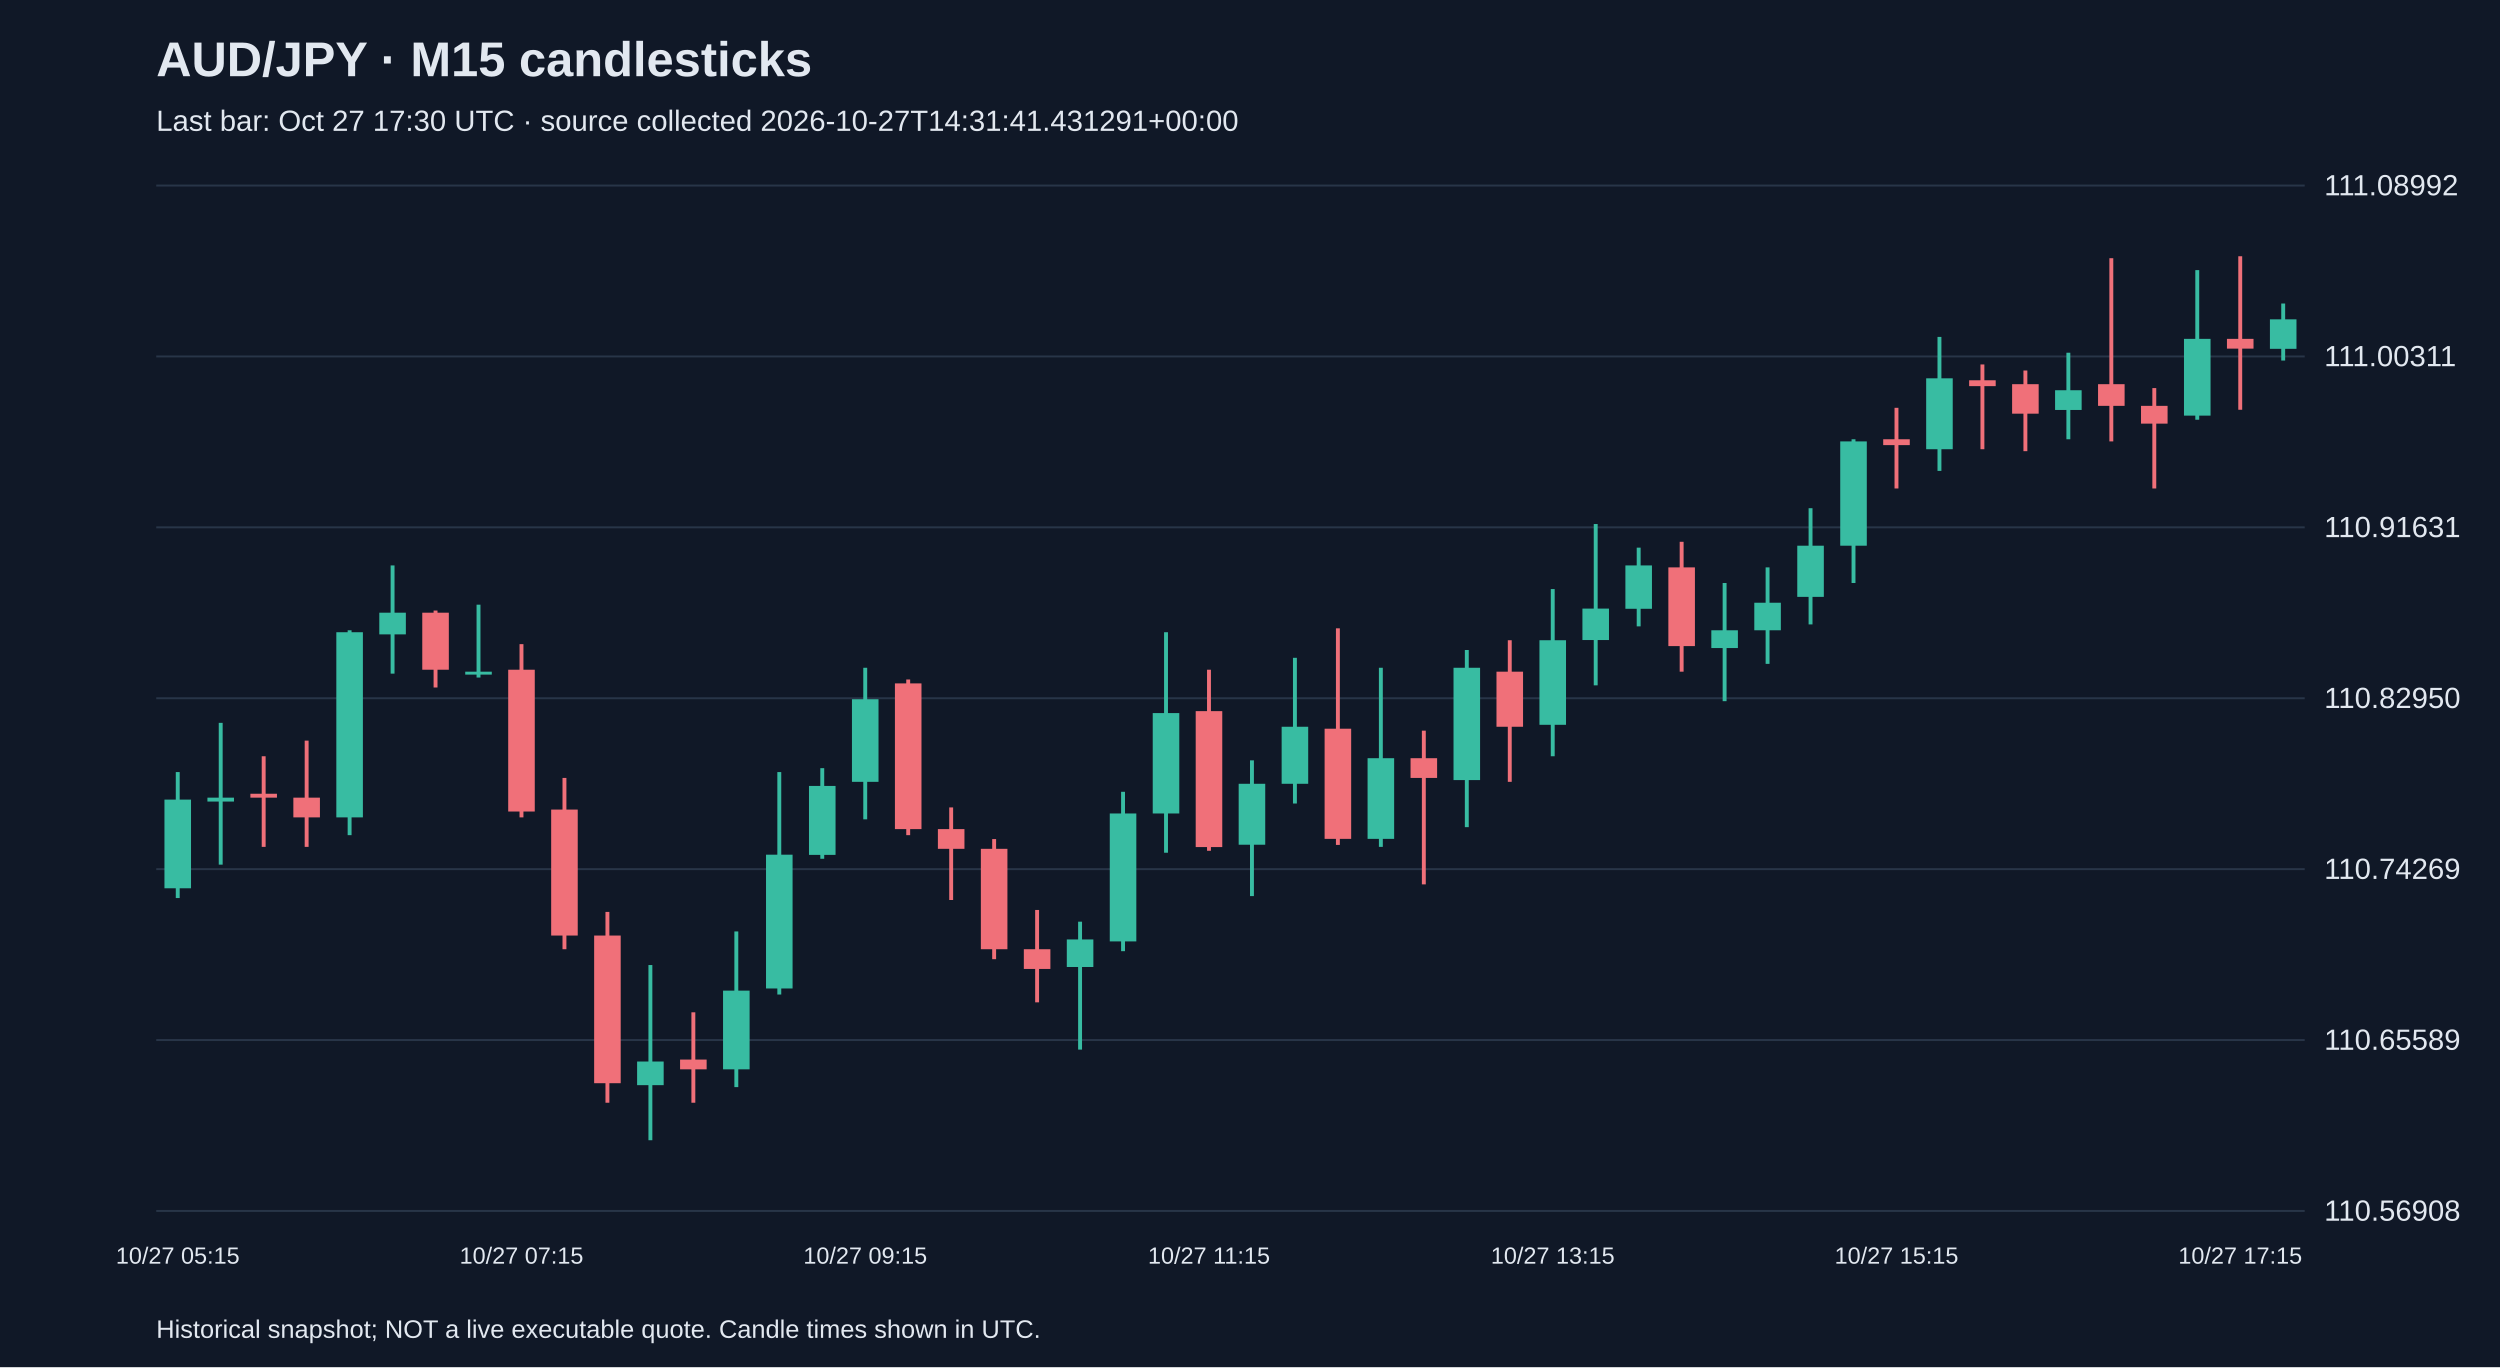
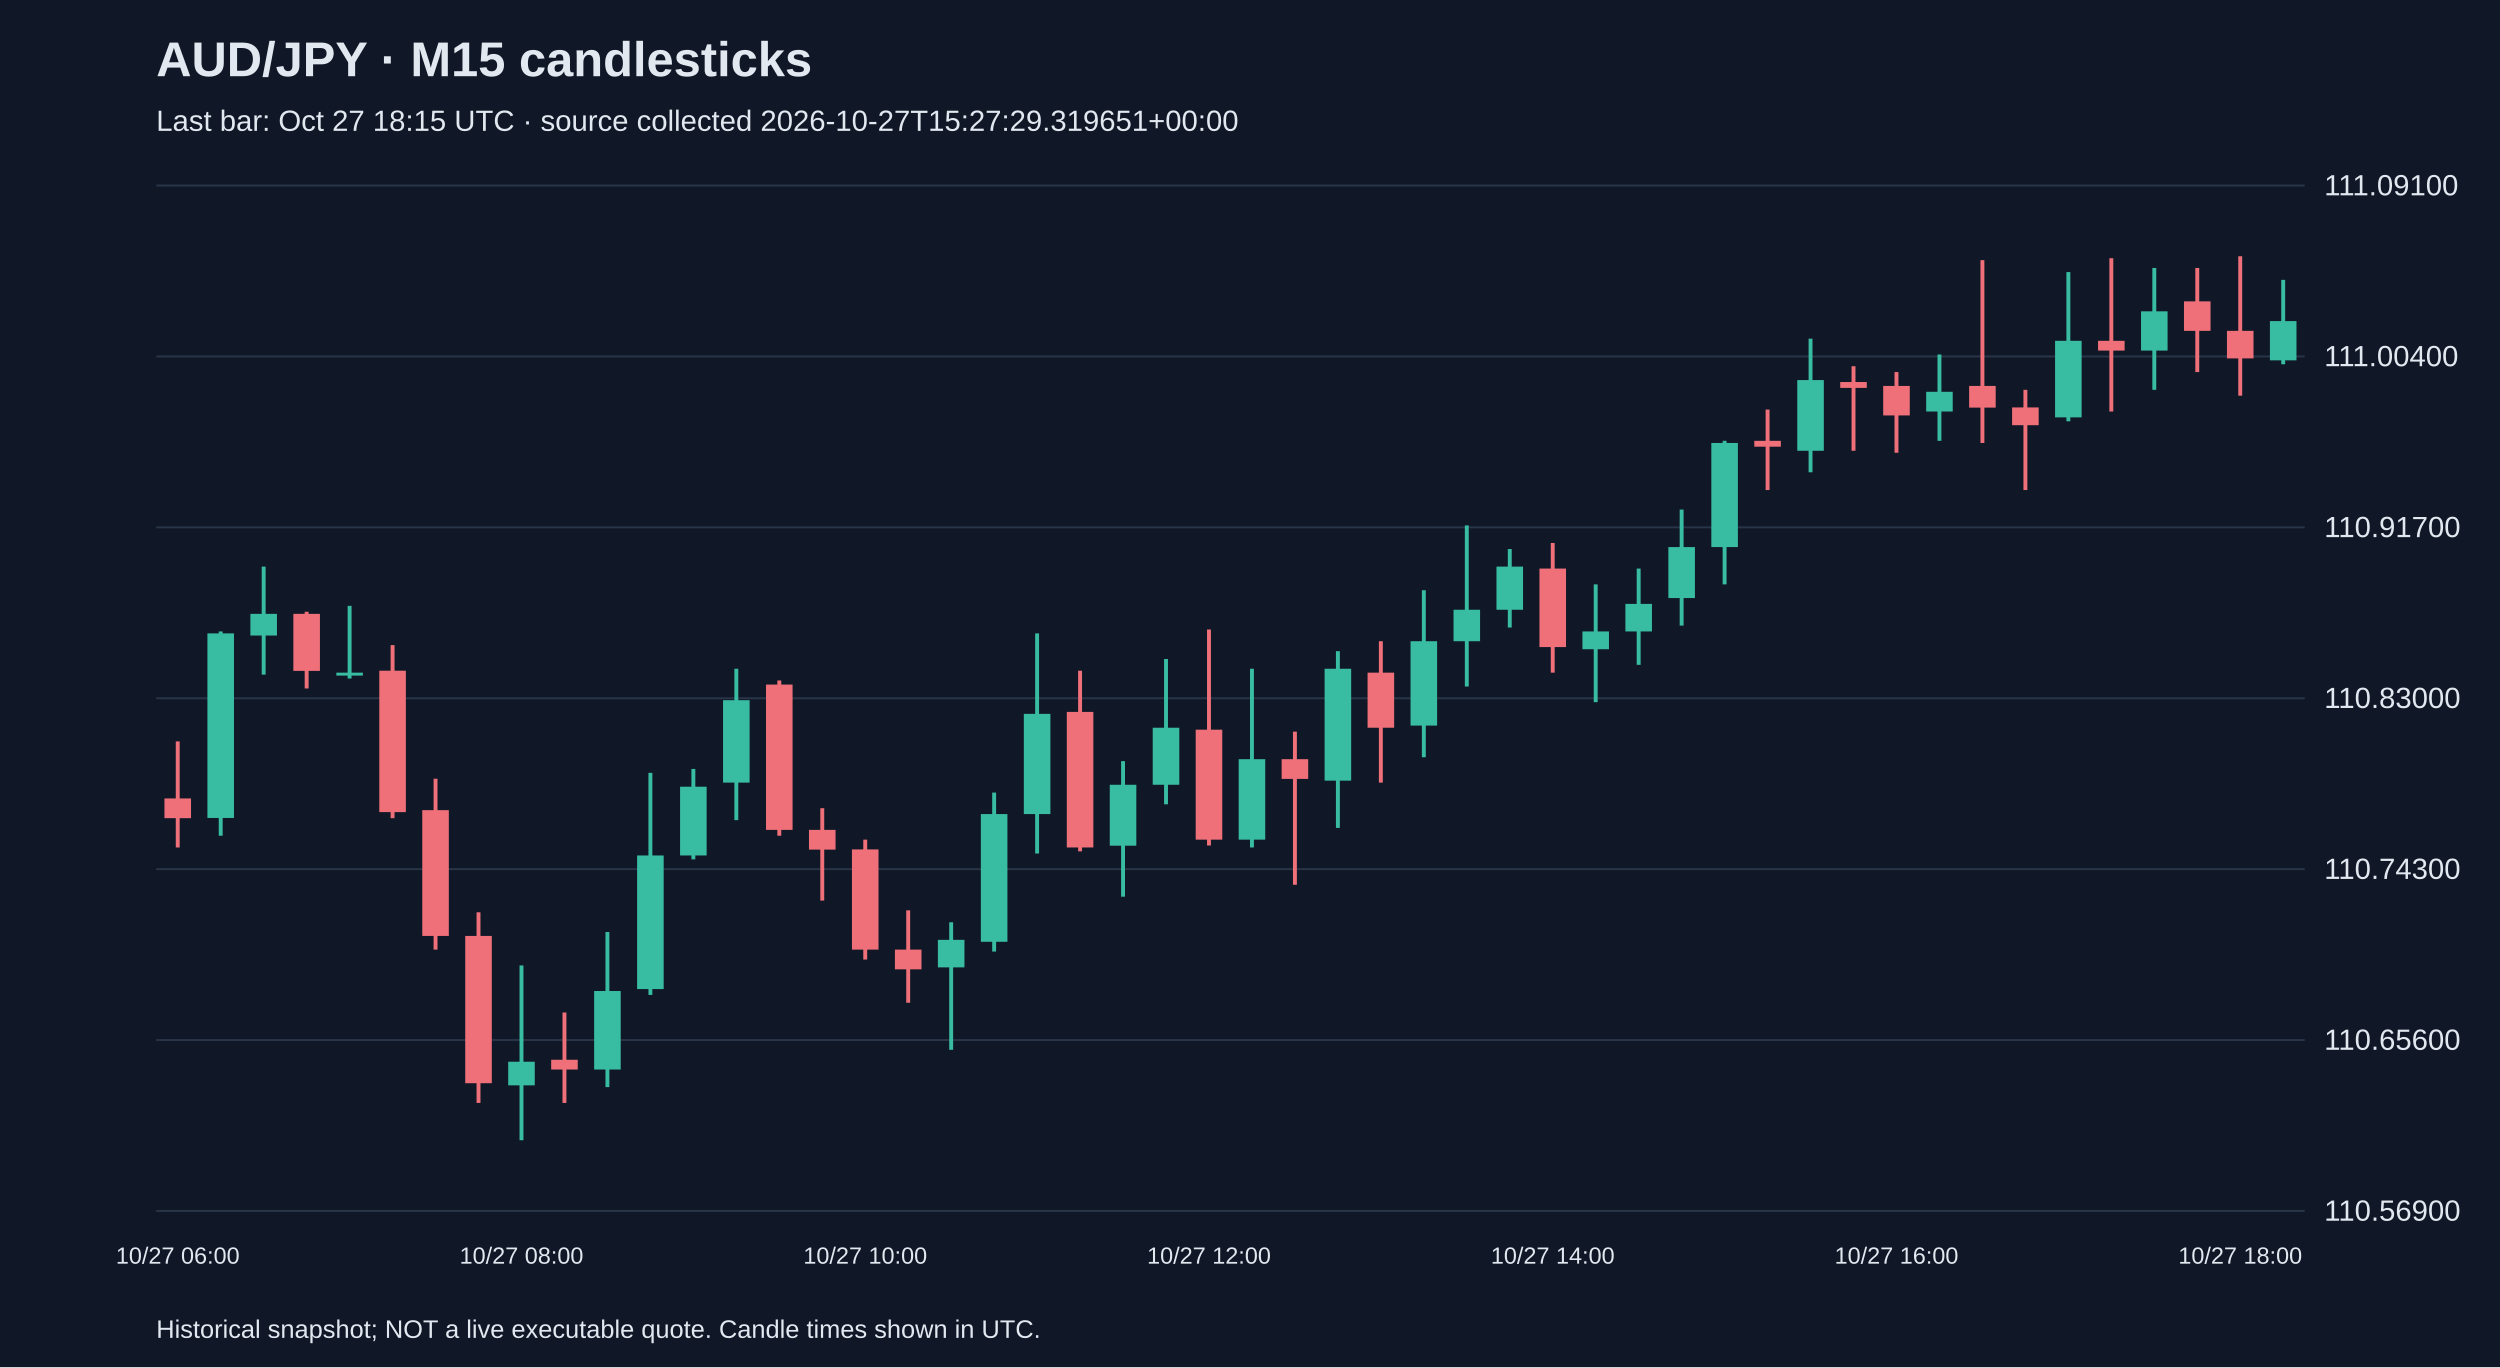
<svg xmlns="http://www.w3.org/2000/svg" viewBox="0 0 1280 700">
  <rect width="100%" height="100%" fill="#101827" />
  <style>text{font-family:Arial,sans-serif;fill:#e2e8f0}</style>
  <text x="80" y="39" font-size="25" font-weight="bold">AUD/JPY · M15 candlesticks</text>
-   <text x="80" y="67" font-size="15" fill="#a6b1c5">Last bar: Oct 27 17:30 UTC · source collected 2026-10-27T14:31:41.431291+00:00</text>
+   <text x="80" y="67" font-size="15" fill="#a6b1c5">Last bar: Oct 27 18:15 UTC · source collected 2026-10-27T15:27:29.319651+00:00</text>
  <line x1="80" y1="620.0" x2="1180" y2="620.0" stroke="#283548" />
-   <text x="1190" y="625.0" font-size="15">110.56908</text>
+   <text x="1190" y="625.0" font-size="15">110.56900</text>
  <line x1="80" y1="532.5" x2="1180" y2="532.5" stroke="#283548" />
-   <text x="1190" y="537.5" font-size="15">110.65589</text>
+   <text x="1190" y="537.5" font-size="15">110.65600</text>
  <line x1="80" y1="445.0" x2="1180" y2="445.0" stroke="#283548" />
-   <text x="1190" y="450.0" font-size="15">110.74269</text>
+   <text x="1190" y="450.0" font-size="15">110.74300</text>
  <line x1="80" y1="357.5" x2="1180" y2="357.5" stroke="#283548" />
-   <text x="1190" y="362.5" font-size="15">110.82950</text>
+   <text x="1190" y="362.5" font-size="15">110.83000</text>
  <line x1="80" y1="270.0" x2="1180" y2="270.0" stroke="#283548" />
-   <text x="1190" y="275.0" font-size="15">110.91631</text>
+   <text x="1190" y="275.0" font-size="15">110.91700</text>
  <line x1="80" y1="182.5" x2="1180" y2="182.5" stroke="#283548" />
-   <text x="1190" y="187.5" font-size="15">111.00311</text>
+   <text x="1190" y="187.5" font-size="15">111.00400</text>
  <line x1="80" y1="95.0" x2="1180" y2="95.0" stroke="#283548" />
-   <text x="1190" y="100.0" font-size="15">111.08992</text>
-   <line x1="91.0" y1="395.3" x2="91.0" y2="459.8" stroke="#38bca2" stroke-width="2" />
-   <rect x="84.2" y="409.4" width="13.6" height="45.4" fill="#38bca2" />
-   <text x="91.0" y="647" text-anchor="middle" font-size="12">10/27 05:15</text>
-   <line x1="113.0" y1="370.1" x2="113.0" y2="442.7" stroke="#38bca2" stroke-width="2" />
-   <rect x="106.2" y="408.4" width="13.6" height="2.0" fill="#38bca2" />
-   <line x1="135.0" y1="387.2" x2="135.0" y2="433.6" stroke="#f07079" stroke-width="2" />
-   <rect x="128.2" y="406.4" width="13.6" height="2.0" fill="#f07079" />
-   <line x1="157.0" y1="379.2" x2="157.0" y2="433.6" stroke="#f07079" stroke-width="2" />
-   <rect x="150.2" y="408.4" width="13.6" height="10.1" fill="#f07079" />
-   <line x1="179.0" y1="322.7" x2="179.0" y2="427.6" stroke="#38bca2" stroke-width="2" />
-   <rect x="172.2" y="323.7" width="13.6" height="94.8" fill="#38bca2" />
-   <line x1="201.0" y1="289.5" x2="201.0" y2="344.9" stroke="#38bca2" stroke-width="2" />
-   <rect x="194.2" y="313.7" width="13.6" height="11.1" fill="#38bca2" />
-   <line x1="223.0" y1="312.6" x2="223.0" y2="352.0" stroke="#f07079" stroke-width="2" />
-   <rect x="216.2" y="313.7" width="13.6" height="29.2" fill="#f07079" />
-   <line x1="245.0" y1="309.6" x2="245.0" y2="346.9" stroke="#38bca2" stroke-width="2" />
-   <rect x="238.2" y="343.9" width="13.6" height="1.5" fill="#38bca2" />
-   <line x1="267.0" y1="329.8" x2="267.0" y2="418.5" stroke="#f07079" stroke-width="2" />
-   <rect x="260.2" y="342.9" width="13.6" height="72.6" fill="#f07079" />
-   <text x="267.0" y="647" text-anchor="middle" font-size="12">10/27 07:15</text>
-   <line x1="289.0" y1="398.3" x2="289.0" y2="486.0" stroke="#f07079" stroke-width="2" />
-   <rect x="282.2" y="414.5" width="13.6" height="64.5" fill="#f07079" />
-   <line x1="311.0" y1="466.9" x2="311.0" y2="564.6" stroke="#f07079" stroke-width="2" />
-   <rect x="304.2" y="479.0" width="13.6" height="75.6" fill="#f07079" />
-   <line x1="333.0" y1="494.1" x2="333.0" y2="583.8" stroke="#38bca2" stroke-width="2" />
-   <rect x="326.2" y="543.5" width="13.6" height="12.1" fill="#38bca2" />
-   <line x1="355.0" y1="518.3" x2="355.0" y2="564.6" stroke="#f07079" stroke-width="2" />
-   <rect x="348.2" y="542.5" width="13.6" height="5.0" fill="#f07079" />
-   <line x1="377.0" y1="476.9" x2="377.0" y2="556.6" stroke="#38bca2" stroke-width="2" />
-   <rect x="370.2" y="507.2" width="13.6" height="40.3" fill="#38bca2" />
-   <line x1="399.0" y1="395.3" x2="399.0" y2="509.2" stroke="#38bca2" stroke-width="2" />
-   <rect x="392.2" y="437.6" width="13.6" height="68.5" fill="#38bca2" />
-   <line x1="421.0" y1="393.3" x2="421.0" y2="439.7" stroke="#38bca2" stroke-width="2" />
-   <rect x="414.2" y="402.4" width="13.6" height="35.3" fill="#38bca2" />
-   <line x1="443.0" y1="341.9" x2="443.0" y2="419.5" stroke="#38bca2" stroke-width="2" />
-   <rect x="436.2" y="358.0" width="13.6" height="42.3" fill="#38bca2" />
-   <text x="443.0" y="647" text-anchor="middle" font-size="12">10/27 09:15</text>
-   <line x1="465.0" y1="347.9" x2="465.0" y2="427.6" stroke="#f07079" stroke-width="2" />
-   <rect x="458.2" y="349.9" width="13.6" height="74.6" fill="#f07079" />
-   <line x1="487.0" y1="413.4" x2="487.0" y2="460.8" stroke="#f07079" stroke-width="2" />
-   <rect x="480.2" y="424.5" width="13.6" height="10.1" fill="#f07079" />
-   <line x1="509.0" y1="429.6" x2="509.0" y2="491.1" stroke="#f07079" stroke-width="2" />
-   <rect x="502.2" y="434.6" width="13.6" height="51.4" fill="#f07079" />
-   <line x1="531.0" y1="465.9" x2="531.0" y2="513.2" stroke="#f07079" stroke-width="2" />
-   <rect x="524.2" y="486.0" width="13.6" height="10.1" fill="#f07079" />
-   <line x1="553.0" y1="471.9" x2="553.0" y2="537.4" stroke="#38bca2" stroke-width="2" />
-   <rect x="546.2" y="481.0" width="13.6" height="14.1" fill="#38bca2" />
-   <line x1="575.0" y1="405.4" x2="575.0" y2="487.0" stroke="#38bca2" stroke-width="2" />
-   <rect x="568.2" y="416.5" width="13.6" height="65.5" fill="#38bca2" />
-   <line x1="597.0" y1="323.7" x2="597.0" y2="436.6" stroke="#38bca2" stroke-width="2" />
-   <rect x="590.2" y="365.1" width="13.6" height="51.4" fill="#38bca2" />
-   <line x1="619.0" y1="342.9" x2="619.0" y2="435.6" stroke="#f07079" stroke-width="2" />
-   <rect x="612.2" y="364.1" width="13.6" height="69.6" fill="#f07079" />
-   <text x="619.0" y="647" text-anchor="middle" font-size="12">10/27 11:15</text>
-   <line x1="641.0" y1="389.3" x2="641.0" y2="458.8" stroke="#38bca2" stroke-width="2" />
-   <rect x="634.2" y="401.3" width="13.6" height="31.2" fill="#38bca2" />
-   <line x1="663.0" y1="336.8" x2="663.0" y2="411.4" stroke="#38bca2" stroke-width="2" />
-   <rect x="656.2" y="372.1" width="13.6" height="29.2" fill="#38bca2" />
-   <line x1="685.0" y1="321.7" x2="685.0" y2="432.6" stroke="#f07079" stroke-width="2" />
-   <rect x="678.2" y="373.1" width="13.6" height="56.4" fill="#f07079" />
-   <line x1="707.0" y1="341.9" x2="707.0" y2="433.6" stroke="#38bca2" stroke-width="2" />
-   <rect x="700.2" y="388.2" width="13.6" height="41.3" fill="#38bca2" />
-   <line x1="729.0" y1="374.1" x2="729.0" y2="452.8" stroke="#f07079" stroke-width="2" />
-   <rect x="722.2" y="388.2" width="13.6" height="10.1" fill="#f07079" />
-   <line x1="751.0" y1="332.8" x2="751.0" y2="423.5" stroke="#38bca2" stroke-width="2" />
-   <rect x="744.2" y="341.9" width="13.6" height="57.5" fill="#38bca2" />
-   <line x1="773.0" y1="327.8" x2="773.0" y2="400.3" stroke="#f07079" stroke-width="2" />
-   <rect x="766.2" y="343.9" width="13.6" height="28.2" fill="#f07079" />
-   <line x1="795.0" y1="301.6" x2="795.0" y2="387.2" stroke="#38bca2" stroke-width="2" />
-   <rect x="788.2" y="327.8" width="13.6" height="43.3" fill="#38bca2" />
-   <text x="795.0" y="647" text-anchor="middle" font-size="12">10/27 13:15</text>
-   <line x1="817.0" y1="268.3" x2="817.0" y2="350.9" stroke="#38bca2" stroke-width="2" />
-   <rect x="810.2" y="311.6" width="13.6" height="16.1" fill="#38bca2" />
-   <line x1="839.0" y1="280.4" x2="839.0" y2="320.7" stroke="#38bca2" stroke-width="2" />
-   <rect x="832.2" y="289.5" width="13.6" height="22.2" fill="#38bca2" />
-   <line x1="861.0" y1="277.4" x2="861.0" y2="343.9" stroke="#f07079" stroke-width="2" />
-   <rect x="854.2" y="290.5" width="13.6" height="40.3" fill="#f07079" />
-   <line x1="883.0" y1="298.5" x2="883.0" y2="359.0" stroke="#38bca2" stroke-width="2" />
-   <rect x="876.2" y="322.7" width="13.6" height="9.1" fill="#38bca2" />
-   <line x1="905.0" y1="290.5" x2="905.0" y2="339.9" stroke="#38bca2" stroke-width="2" />
-   <rect x="898.2" y="308.6" width="13.6" height="14.1" fill="#38bca2" />
-   <line x1="927.0" y1="260.2" x2="927.0" y2="319.7" stroke="#38bca2" stroke-width="2" />
-   <rect x="920.2" y="279.4" width="13.6" height="26.2" fill="#38bca2" />
-   <line x1="949.0" y1="224.9" x2="949.0" y2="298.5" stroke="#38bca2" stroke-width="2" />
-   <rect x="942.2" y="226.0" width="13.6" height="53.4" fill="#38bca2" />
-   <line x1="971.0" y1="208.8" x2="971.0" y2="250.1" stroke="#f07079" stroke-width="2" />
-   <rect x="964.2" y="224.9" width="13.6" height="3.0" fill="#f07079" />
-   <text x="971.0" y="647" text-anchor="middle" font-size="12">10/27 15:15</text>
-   <line x1="993.0" y1="172.5" x2="993.0" y2="241.1" stroke="#38bca2" stroke-width="2" />
-   <rect x="986.2" y="193.7" width="13.6" height="36.3" fill="#38bca2" />
-   <line x1="1015.0" y1="186.6" x2="1015.0" y2="230.0" stroke="#f07079" stroke-width="2" />
-   <rect x="1008.2" y="194.7" width="13.6" height="3.0" fill="#f07079" />
-   <line x1="1037.0" y1="189.7" x2="1037.0" y2="231.0" stroke="#f07079" stroke-width="2" />
-   <rect x="1030.2" y="196.7" width="13.6" height="15.1" fill="#f07079" />
-   <line x1="1059.0" y1="180.6" x2="1059.0" y2="224.9" stroke="#38bca2" stroke-width="2" />
-   <rect x="1052.2" y="199.8" width="13.6" height="10.1" fill="#38bca2" />
-   <line x1="1081.0" y1="132.2" x2="1081.0" y2="226.0" stroke="#f07079" stroke-width="2" />
-   <rect x="1074.2" y="196.7" width="13.6" height="11.1" fill="#f07079" />
-   <line x1="1103.0" y1="198.7" x2="1103.0" y2="250.1" stroke="#f07079" stroke-width="2" />
-   <rect x="1096.2" y="207.8" width="13.6" height="9.1" fill="#f07079" />
-   <line x1="1125.0" y1="138.3" x2="1125.0" y2="214.9" stroke="#38bca2" stroke-width="2" />
-   <rect x="1118.2" y="173.5" width="13.6" height="39.3" fill="#38bca2" />
-   <line x1="1147.0" y1="131.2" x2="1147.0" y2="209.8" stroke="#f07079" stroke-width="2" />
-   <rect x="1140.2" y="173.5" width="13.6" height="5.0" fill="#f07079" />
-   <text x="1147.0" y="647" text-anchor="middle" font-size="12">10/27 17:15</text>
-   <line x1="1169.0" y1="155.4" x2="1169.0" y2="184.6" stroke="#38bca2" stroke-width="2" />
-   <rect x="1162.2" y="163.5" width="13.6" height="15.1" fill="#38bca2" />
+   <text x="1190" y="100.0" font-size="15">111.09100</text>
+   <line x1="91.0" y1="379.6" x2="91.0" y2="433.9" stroke="#f07079" stroke-width="2" />
+   <rect x="84.2" y="408.8" width="13.6" height="10.1" fill="#f07079" />
+   <text x="91.0" y="647" text-anchor="middle" font-size="12">10/27 06:00</text>
+   <line x1="113.0" y1="323.3" x2="113.0" y2="427.9" stroke="#38bca2" stroke-width="2" />
+   <rect x="106.2" y="324.3" width="13.6" height="94.5" fill="#38bca2" />
+   <line x1="135.0" y1="290.1" x2="135.0" y2="345.4" stroke="#38bca2" stroke-width="2" />
+   <rect x="128.2" y="314.3" width="13.6" height="11.1" fill="#38bca2" />
+   <line x1="157.0" y1="313.2" x2="157.0" y2="352.5" stroke="#f07079" stroke-width="2" />
+   <rect x="150.2" y="314.3" width="13.6" height="29.2" fill="#f07079" />
+   <line x1="179.0" y1="310.2" x2="179.0" y2="347.4" stroke="#38bca2" stroke-width="2" />
+   <rect x="172.2" y="344.4" width="13.6" height="1.5" fill="#38bca2" />
+   <line x1="201.0" y1="330.3" x2="201.0" y2="418.9" stroke="#f07079" stroke-width="2" />
+   <rect x="194.2" y="343.4" width="13.6" height="72.4" fill="#f07079" />
+   <line x1="223.0" y1="398.7" x2="223.0" y2="486.2" stroke="#f07079" stroke-width="2" />
+   <rect x="216.2" y="414.8" width="13.6" height="64.4" fill="#f07079" />
+   <line x1="245.0" y1="467.1" x2="245.0" y2="564.7" stroke="#f07079" stroke-width="2" />
+   <rect x="238.2" y="479.2" width="13.6" height="75.4" fill="#f07079" />
+   <line x1="267.0" y1="494.3" x2="267.0" y2="583.8" stroke="#38bca2" stroke-width="2" />
+   <rect x="260.2" y="543.6" width="13.6" height="12.1" fill="#38bca2" />
+   <text x="267.0" y="647" text-anchor="middle" font-size="12">10/27 08:00</text>
+   <line x1="289.0" y1="518.4" x2="289.0" y2="564.7" stroke="#f07079" stroke-width="2" />
+   <rect x="282.2" y="542.6" width="13.6" height="5.0" fill="#f07079" />
+   <line x1="311.0" y1="477.2" x2="311.0" y2="556.6" stroke="#38bca2" stroke-width="2" />
+   <rect x="304.2" y="507.4" width="13.6" height="40.2" fill="#38bca2" />
+   <line x1="333.0" y1="395.7" x2="333.0" y2="509.4" stroke="#38bca2" stroke-width="2" />
+   <rect x="326.2" y="438.0" width="13.6" height="68.4" fill="#38bca2" />
+   <line x1="355.0" y1="393.7" x2="355.0" y2="440.0" stroke="#38bca2" stroke-width="2" />
+   <rect x="348.2" y="402.8" width="13.6" height="35.2" fill="#38bca2" />
+   <line x1="377.0" y1="342.4" x2="377.0" y2="419.9" stroke="#38bca2" stroke-width="2" />
+   <rect x="370.2" y="358.5" width="13.6" height="42.2" fill="#38bca2" />
+   <line x1="399.0" y1="348.4" x2="399.0" y2="427.9" stroke="#f07079" stroke-width="2" />
+   <rect x="392.2" y="350.5" width="13.6" height="74.4" fill="#f07079" />
+   <line x1="421.0" y1="413.8" x2="421.0" y2="461.1" stroke="#f07079" stroke-width="2" />
+   <rect x="414.2" y="424.9" width="13.6" height="10.1" fill="#f07079" />
+   <line x1="443.0" y1="429.9" x2="443.0" y2="491.3" stroke="#f07079" stroke-width="2" />
+   <rect x="436.2" y="434.9" width="13.6" height="51.3" fill="#f07079" />
+   <text x="443.0" y="647" text-anchor="middle" font-size="12">10/27 10:00</text>
+   <line x1="465.0" y1="466.1" x2="465.0" y2="513.4" stroke="#f07079" stroke-width="2" />
+   <rect x="458.2" y="486.2" width="13.6" height="10.1" fill="#f07079" />
+   <line x1="487.0" y1="472.2" x2="487.0" y2="537.5" stroke="#38bca2" stroke-width="2" />
+   <rect x="480.2" y="481.2" width="13.6" height="14.1" fill="#38bca2" />
+   <line x1="509.0" y1="405.8" x2="509.0" y2="487.2" stroke="#38bca2" stroke-width="2" />
+   <rect x="502.2" y="416.8" width="13.6" height="65.4" fill="#38bca2" />
+   <line x1="531.0" y1="324.3" x2="531.0" y2="437.0" stroke="#38bca2" stroke-width="2" />
+   <rect x="524.2" y="365.5" width="13.6" height="51.3" fill="#38bca2" />
+   <line x1="553.0" y1="343.4" x2="553.0" y2="435.9" stroke="#f07079" stroke-width="2" />
+   <rect x="546.2" y="364.5" width="13.6" height="69.4" fill="#f07079" />
+   <line x1="575.0" y1="389.7" x2="575.0" y2="459.1" stroke="#38bca2" stroke-width="2" />
+   <rect x="568.2" y="401.8" width="13.6" height="31.2" fill="#38bca2" />
+   <line x1="597.0" y1="337.4" x2="597.0" y2="411.8" stroke="#38bca2" stroke-width="2" />
+   <rect x="590.2" y="372.6" width="13.6" height="29.2" fill="#38bca2" />
+   <line x1="619.0" y1="322.3" x2="619.0" y2="432.9" stroke="#f07079" stroke-width="2" />
+   <rect x="612.2" y="373.6" width="13.6" height="56.3" fill="#f07079" />
+   <text x="619.0" y="647" text-anchor="middle" font-size="12">10/27 12:00</text>
+   <line x1="641.0" y1="342.4" x2="641.0" y2="433.9" stroke="#38bca2" stroke-width="2" />
+   <rect x="634.2" y="388.7" width="13.6" height="41.2" fill="#38bca2" />
+   <line x1="663.0" y1="374.6" x2="663.0" y2="453.0" stroke="#f07079" stroke-width="2" />
+   <rect x="656.2" y="388.7" width="13.6" height="10.1" fill="#f07079" />
+   <line x1="685.0" y1="333.4" x2="685.0" y2="423.9" stroke="#38bca2" stroke-width="2" />
+   <rect x="678.2" y="342.4" width="13.6" height="57.3" fill="#38bca2" />
+   <line x1="707.0" y1="328.3" x2="707.0" y2="400.7" stroke="#f07079" stroke-width="2" />
+   <rect x="700.2" y="344.4" width="13.6" height="28.2" fill="#f07079" />
+   <line x1="729.0" y1="302.2" x2="729.0" y2="387.7" stroke="#38bca2" stroke-width="2" />
+   <rect x="722.2" y="328.3" width="13.6" height="43.2" fill="#38bca2" />
+   <line x1="751.0" y1="269.0" x2="751.0" y2="351.5" stroke="#38bca2" stroke-width="2" />
+   <rect x="744.2" y="312.2" width="13.6" height="16.1" fill="#38bca2" />
+   <line x1="773.0" y1="281.1" x2="773.0" y2="321.3" stroke="#38bca2" stroke-width="2" />
+   <rect x="766.2" y="290.1" width="13.6" height="22.1" fill="#38bca2" />
+   <line x1="795.0" y1="278.0" x2="795.0" y2="344.4" stroke="#f07079" stroke-width="2" />
+   <rect x="788.2" y="291.1" width="13.6" height="40.2" fill="#f07079" />
+   <text x="795.0" y="647" text-anchor="middle" font-size="12">10/27 14:00</text>
+   <line x1="817.0" y1="299.2" x2="817.0" y2="359.5" stroke="#38bca2" stroke-width="2" />
+   <rect x="810.2" y="323.3" width="13.6" height="9.1" fill="#38bca2" />
+   <line x1="839.0" y1="291.1" x2="839.0" y2="340.4" stroke="#38bca2" stroke-width="2" />
+   <rect x="832.2" y="309.2" width="13.6" height="14.1" fill="#38bca2" />
+   <line x1="861.0" y1="260.9" x2="861.0" y2="320.3" stroke="#38bca2" stroke-width="2" />
+   <rect x="854.2" y="280.1" width="13.6" height="26.1" fill="#38bca2" />
+   <line x1="883.0" y1="225.7" x2="883.0" y2="299.2" stroke="#38bca2" stroke-width="2" />
+   <rect x="876.2" y="226.8" width="13.6" height="53.3" fill="#38bca2" />
+   <line x1="905.0" y1="209.7" x2="905.0" y2="250.9" stroke="#f07079" stroke-width="2" />
+   <rect x="898.2" y="225.7" width="13.6" height="3.0" fill="#f07079" />
+   <line x1="927.0" y1="173.4" x2="927.0" y2="241.8" stroke="#38bca2" stroke-width="2" />
+   <rect x="920.2" y="194.6" width="13.6" height="36.2" fill="#38bca2" />
+   <line x1="949.0" y1="187.5" x2="949.0" y2="230.8" stroke="#f07079" stroke-width="2" />
+   <rect x="942.2" y="195.6" width="13.6" height="3.0" fill="#f07079" />
+   <line x1="971.0" y1="190.5" x2="971.0" y2="231.8" stroke="#f07079" stroke-width="2" />
+   <rect x="964.2" y="197.6" width="13.6" height="15.1" fill="#f07079" />
+   <text x="971.0" y="647" text-anchor="middle" font-size="12">10/27 16:00</text>
+   <line x1="993.0" y1="181.5" x2="993.0" y2="225.7" stroke="#38bca2" stroke-width="2" />
+   <rect x="986.2" y="200.6" width="13.6" height="10.1" fill="#38bca2" />
+   <line x1="1015.0" y1="133.2" x2="1015.0" y2="226.8" stroke="#f07079" stroke-width="2" />
+   <rect x="1008.2" y="197.6" width="13.6" height="11.1" fill="#f07079" />
+   <line x1="1037.0" y1="199.6" x2="1037.0" y2="250.9" stroke="#f07079" stroke-width="2" />
+   <rect x="1030.2" y="208.6" width="13.6" height="9.1" fill="#f07079" />
+   <line x1="1059.0" y1="139.3" x2="1059.0" y2="215.7" stroke="#38bca2" stroke-width="2" />
+   <rect x="1052.2" y="174.5" width="13.6" height="39.2" fill="#38bca2" />
+   <line x1="1081.0" y1="132.2" x2="1081.0" y2="210.7" stroke="#f07079" stroke-width="2" />
+   <rect x="1074.2" y="174.5" width="13.6" height="5.0" fill="#f07079" />
+   <line x1="1103.0" y1="137.2" x2="1103.0" y2="199.6" stroke="#38bca2" stroke-width="2" />
+   <rect x="1096.2" y="159.4" width="13.6" height="20.1" fill="#38bca2" />
+   <line x1="1125.0" y1="137.2" x2="1125.0" y2="190.5" stroke="#f07079" stroke-width="2" />
+   <rect x="1118.2" y="154.3" width="13.6" height="15.1" fill="#f07079" />
+   <line x1="1147.0" y1="131.2" x2="1147.0" y2="202.6" stroke="#f07079" stroke-width="2" />
+   <rect x="1140.2" y="169.4" width="13.6" height="14.1" fill="#f07079" />
+   <text x="1147.0" y="647" text-anchor="middle" font-size="12">10/27 18:00</text>
+   <line x1="1169.0" y1="143.3" x2="1169.0" y2="186.5" stroke="#38bca2" stroke-width="2" />
+   <rect x="1162.2" y="164.4" width="13.6" height="20.1" fill="#38bca2" />
  <text x="80" y="685" font-size="13">Historical snapshot; NOT a live executable quote. Candle times shown in UTC.</text>
</svg>
